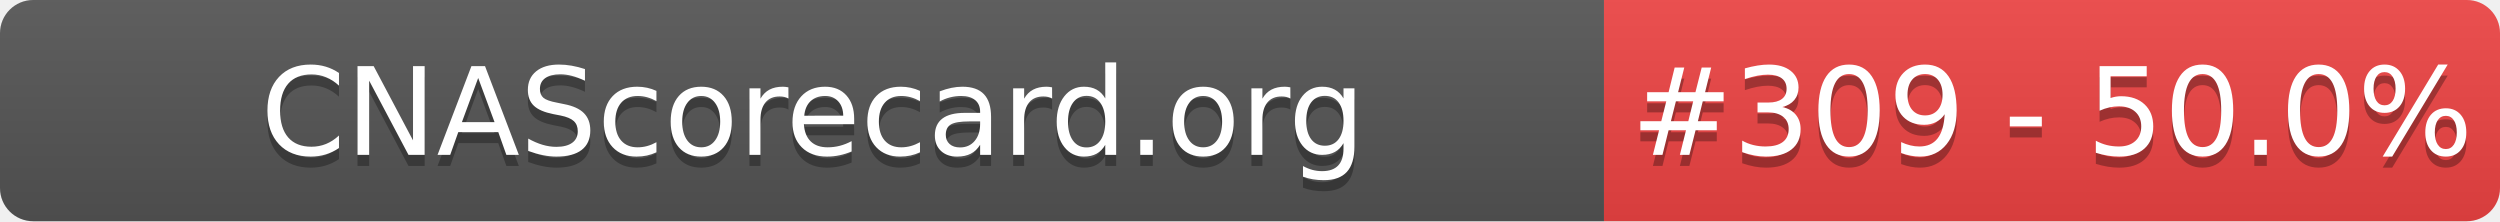
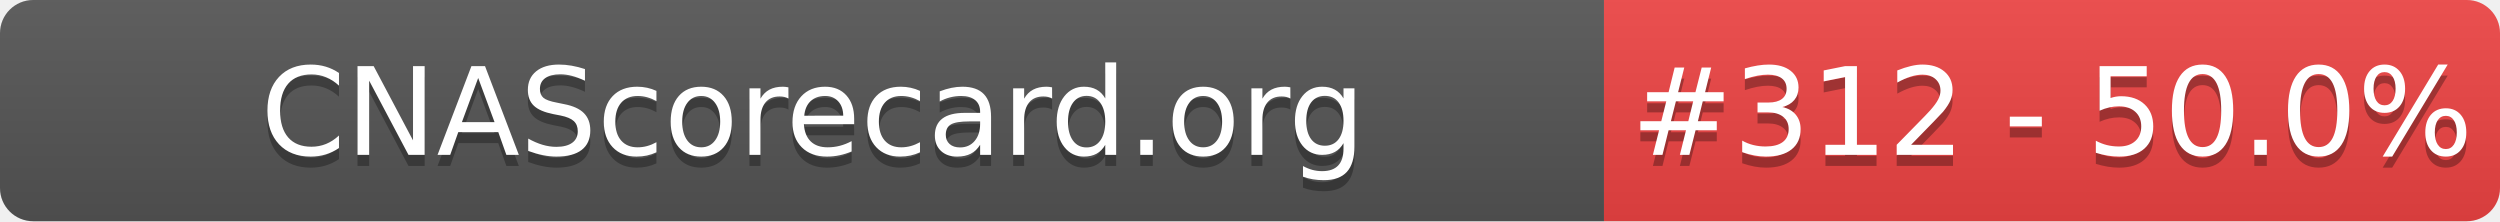
- <svg xmlns="http://www.w3.org/2000/svg" width="226" height="20" role="img" aria-label="CNAScorecard.org: #309 - 50.0%">
+ <svg xmlns="http://www.w3.org/2000/svg" width="226" height="20" role="img" aria-label="CNAScorecard.org: #312 - 50.0%">
  <linearGradient id="s" x2="0" y2="100%">
    <stop offset="0" stop-color="#bbb" stop-opacity=".1" />
    <stop offset="1" stop-opacity=".1" />
  </linearGradient>
  <clipPath id="r">
    <rect width="226" height="20" rx="3" fill="#fff" />
  </clipPath>
  <g clip-path="url(#r)">
    <rect width="145" height="20" fill="#555" />
    <rect x="145" width="81" height="20" fill="#EF4444" />
    <rect width="226" height="20" fill="url(#s)" />
  </g>
  <g fill="#fff" text-anchor="middle" font-family="Verdana,Geneva,DejaVu Sans,sans-serif" text-rendering="geometricPrecision" font-size="110">
    <text aria-hidden="true" x="735" y="150" fill="#010101" fill-opacity=".3" transform="scale(.1)" textLength="1350">CNAScorecard.org</text>
    <text x="735" y="140" transform="scale(.1)" fill="#fff" textLength="1350">CNAScorecard.org</text>
-     <text aria-hidden="true" x="1855" y="150" fill="#010101" fill-opacity=".3" transform="scale(.1)" textLength="660">#309 - 50.0%</text>
-     <text x="1855" y="140" transform="scale(.1)" fill="#fff" textLength="660">#309 - 50.0%</text>
+     <text aria-hidden="true" x="1855" y="150" fill="#010101" fill-opacity=".3" transform="scale(.1)" textLength="660">#312 - 50.0%</text>
+     <text x="1855" y="140" transform="scale(.1)" fill="#fff" textLength="660">#312 - 50.0%</text>
  </g>
</svg>
